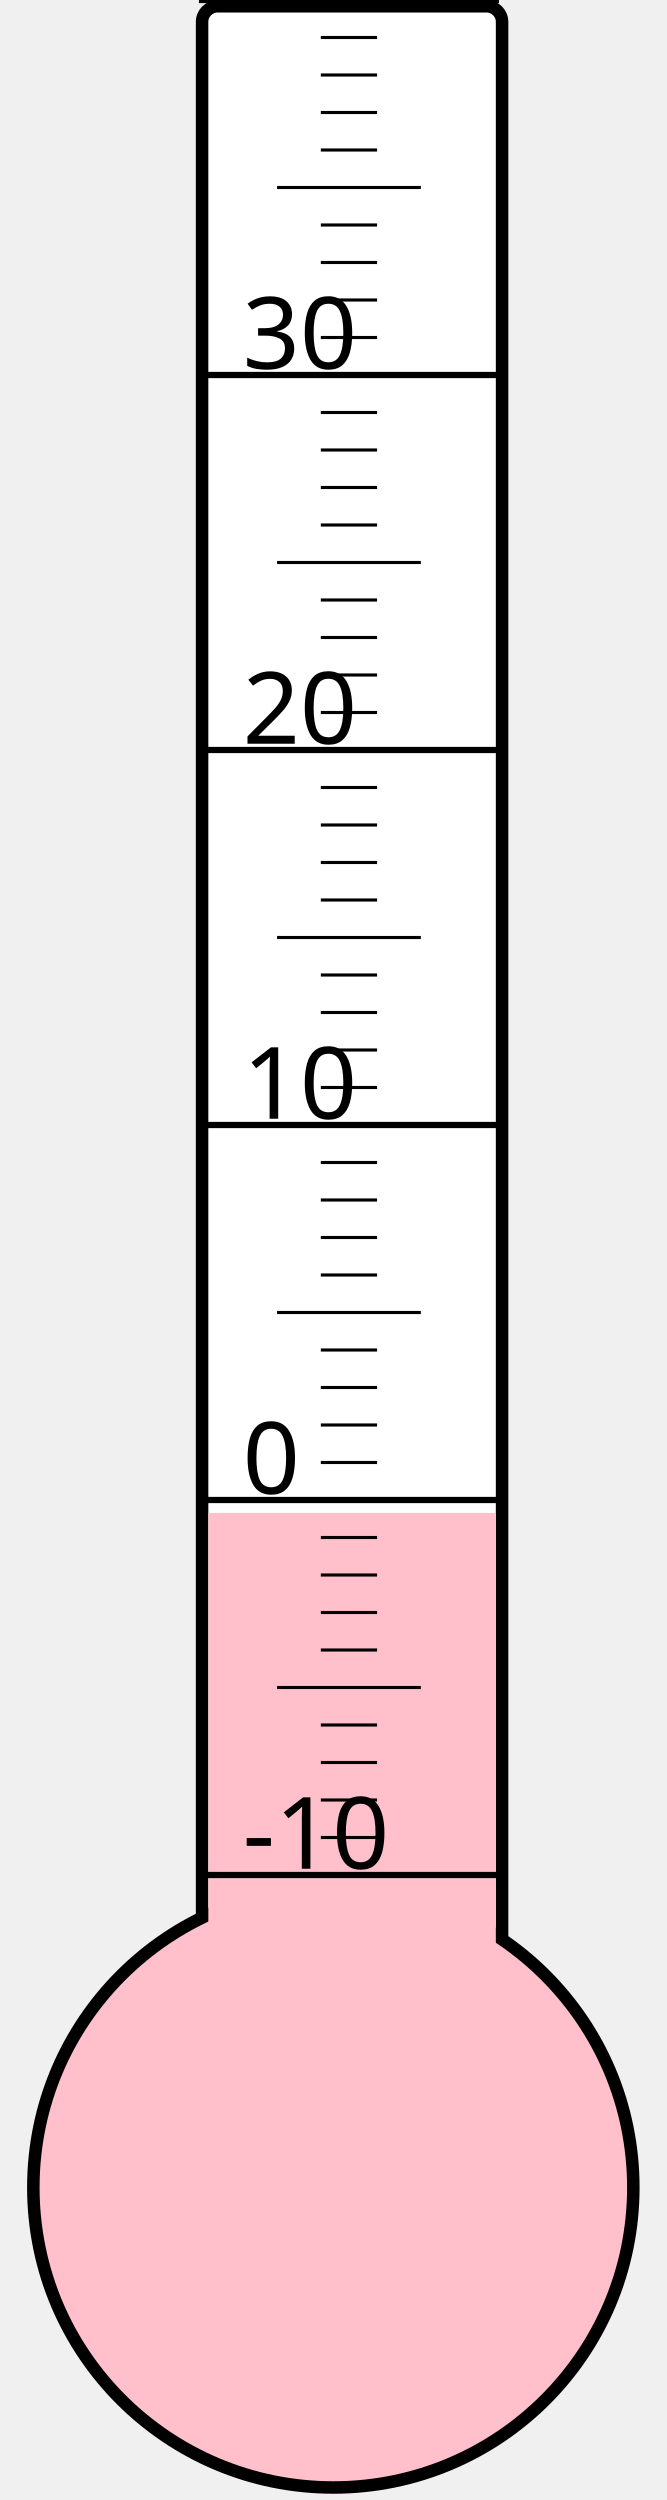
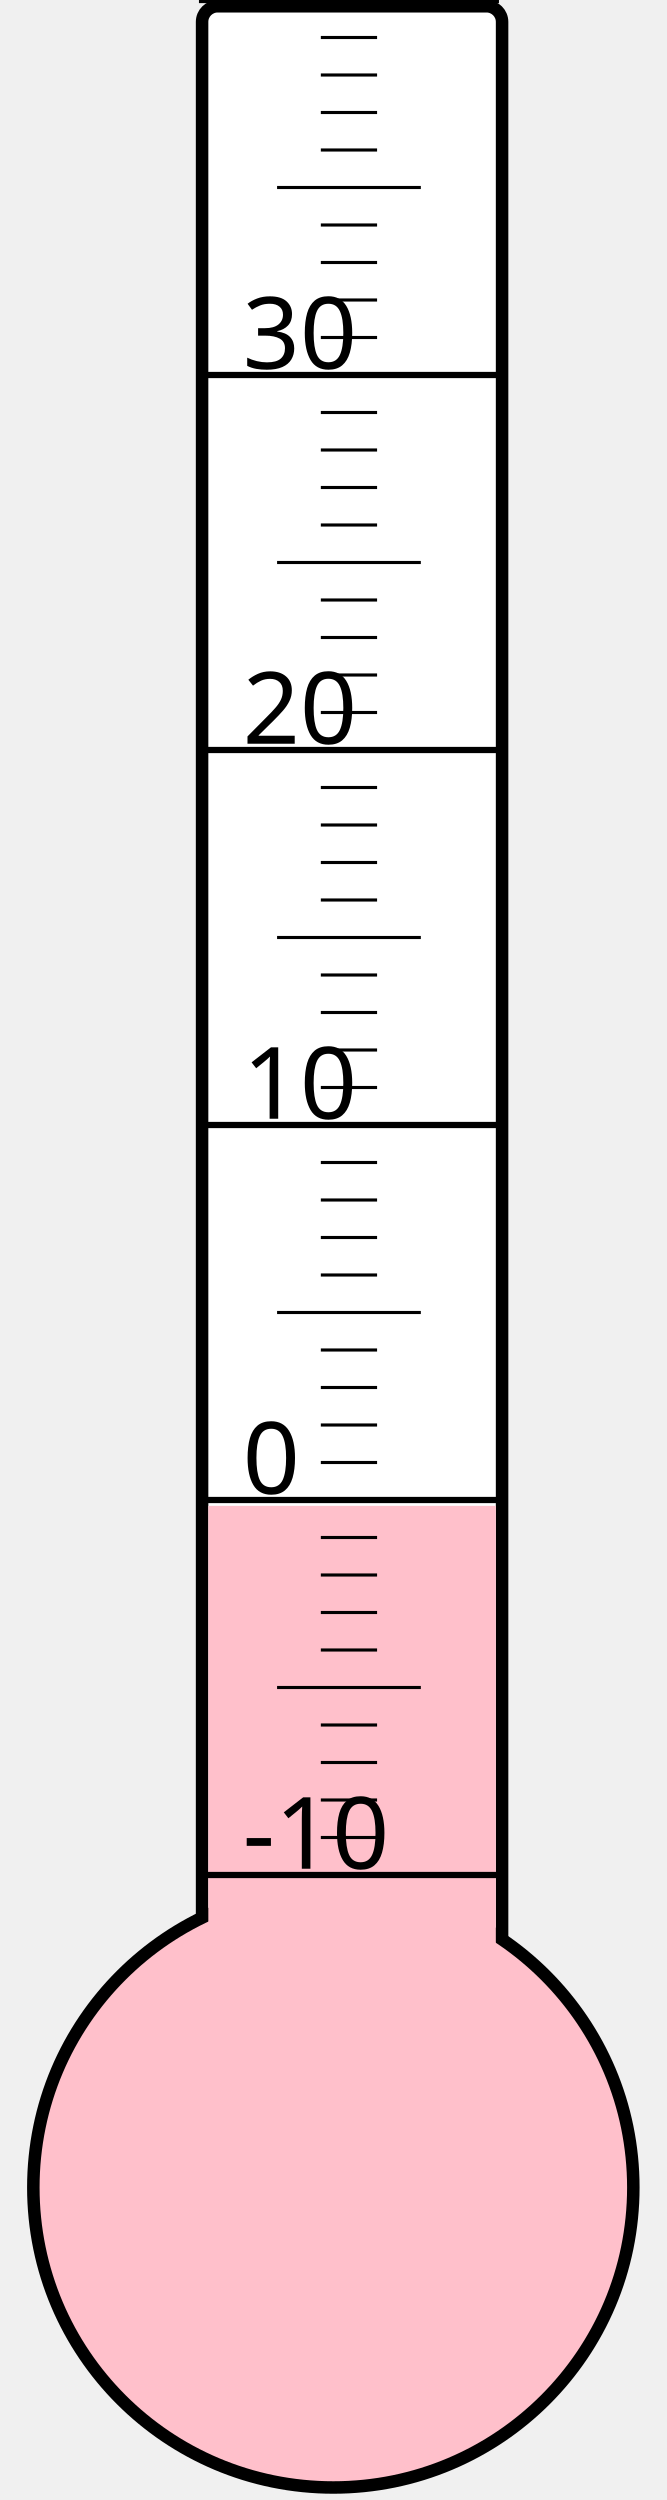
<svg xmlns="http://www.w3.org/2000/svg" width="40px" height="150px" viewBox="0 0 200 800">
  <rect width="200" height="800" x="0" y="0" style="fill: #ffffeb; fill-opacity: 0;" />
  <rect width="96" height="680" x="58" y="2" rx="5" ry="5" style="fill: white; fill-opacity: 1; stroke: black; stroke-width: 4;" />
  <circle cx="100" cy="700" r="96" style="fill: pink; stroke: black; stroke-width: 4;" />
-   <rect width="92" height="215.875" x="60" y="484.125" style="fill: pink; fill-opacity: 1; stroke-width: 0;" />
+   <rect width="92" height="218.125" x="60" y="481.875" style="fill: pink; fill-opacity: 1; stroke-width: 0;" />
  <text x="71" y="598" style="font-family: sans-serif; font-size: 24pt;">-10</text>
  <text x="71" y="478" style="font-family: sans-serif; font-size: 24pt;">0</text>
  <text x="71" y="358" style="font-family: sans-serif; font-size: 24pt;">10</text>
  <text x="71" y="238" style="font-family: sans-serif; font-size: 24pt;">20</text>
  <text x="71" y="118" style="font-family: sans-serif; font-size: 24pt;">30</text>
  <g style="stroke: black;">
    <line x1="57" y1="600" x2="153" y2="600" style="stroke-width: 2;" />
    <line x1="96" y1="588" x2="114" y2="588" style="stroke-width: 1;" />
    <line x1="96" y1="576" x2="114" y2="576" style="stroke-width: 1;" />
    <line x1="96" y1="564" x2="114" y2="564" style="stroke-width: 1;" />
    <line x1="96" y1="552" x2="114" y2="552" style="stroke-width: 1;" />
    <line x1="82" y1="540" x2="128" y2="540" style="stroke-width: 1;" />
    <line x1="96" y1="528" x2="114" y2="528" style="stroke-width: 1;" />
    <line x1="96" y1="516" x2="114" y2="516" style="stroke-width: 1;" />
    <line x1="96" y1="504" x2="114" y2="504" style="stroke-width: 1;" />
    <line x1="96" y1="492" x2="114" y2="492" style="stroke-width: 1;" />
    <line x1="57" y1="480" x2="153" y2="480" style="stroke-width: 2;" />
    <line x1="96" y1="468" x2="114" y2="468" style="stroke-width: 1;" />
    <line x1="96" y1="456" x2="114" y2="456" style="stroke-width: 1;" />
    <line x1="96" y1="444" x2="114" y2="444" style="stroke-width: 1;" />
    <line x1="96" y1="432" x2="114" y2="432" style="stroke-width: 1;" />
    <line x1="82" y1="420" x2="128" y2="420" style="stroke-width: 1;" />
    <line x1="96" y1="408" x2="114" y2="408" style="stroke-width: 1;" />
    <line x1="96" y1="396" x2="114" y2="396" style="stroke-width: 1;" />
    <line x1="96" y1="384" x2="114" y2="384" style="stroke-width: 1;" />
    <line x1="96" y1="372" x2="114" y2="372" style="stroke-width: 1;" />
    <line x1="57" y1="360" x2="153" y2="360" style="stroke-width: 2;" />
    <line x1="96" y1="348" x2="114" y2="348" style="stroke-width: 1;" />
    <line x1="96" y1="336" x2="114" y2="336" style="stroke-width: 1;" />
    <line x1="96" y1="324" x2="114" y2="324" style="stroke-width: 1;" />
    <line x1="96" y1="312" x2="114" y2="312" style="stroke-width: 1;" />
    <line x1="82" y1="300" x2="128" y2="300" style="stroke-width: 1;" />
    <line x1="96" y1="288" x2="114" y2="288" style="stroke-width: 1;" />
    <line x1="96" y1="276" x2="114" y2="276" style="stroke-width: 1;" />
    <line x1="96" y1="264" x2="114" y2="264" style="stroke-width: 1;" />
    <line x1="96" y1="252" x2="114" y2="252" style="stroke-width: 1;" />
    <line x1="57" y1="240" x2="153" y2="240" style="stroke-width: 2;" />
    <line x1="96" y1="228" x2="114" y2="228" style="stroke-width: 1;" />
    <line x1="96" y1="216" x2="114" y2="216" style="stroke-width: 1;" />
    <line x1="96" y1="204" x2="114" y2="204" style="stroke-width: 1;" />
    <line x1="96" y1="192" x2="114" y2="192" style="stroke-width: 1;" />
    <line x1="82" y1="180" x2="128" y2="180" style="stroke-width: 1;" />
    <line x1="96" y1="168" x2="114" y2="168" style="stroke-width: 1;" />
    <line x1="96" y1="156" x2="114" y2="156" style="stroke-width: 1;" />
    <line x1="96" y1="144" x2="114" y2="144" style="stroke-width: 1;" />
    <line x1="96" y1="132" x2="114" y2="132" style="stroke-width: 1;" />
    <line x1="57" y1="120" x2="153" y2="120" style="stroke-width: 2;" />
    <line x1="96" y1="108" x2="114" y2="108" style="stroke-width: 1;" />
    <line x1="96" y1="96" x2="114" y2="96" style="stroke-width: 1;" />
    <line x1="96" y1="84" x2="114" y2="84" style="stroke-width: 1;" />
    <line x1="96" y1="72" x2="114" y2="72" style="stroke-width: 1;" />
    <line x1="82" y1="60" x2="128" y2="60" style="stroke-width: 1;" />
    <line x1="96" y1="48" x2="114" y2="48" style="stroke-width: 1;" />
    <line x1="96" y1="36" x2="114" y2="36" style="stroke-width: 1;" />
    <line x1="96" y1="24" x2="114" y2="24" style="stroke-width: 1;" />
    <line x1="96" y1="12" x2="114" y2="12" style="stroke-width: 1;" />
    <line x1="57" y1="0" x2="153" y2="0" style="stroke-width: 2;" />
  </g>
</svg>
